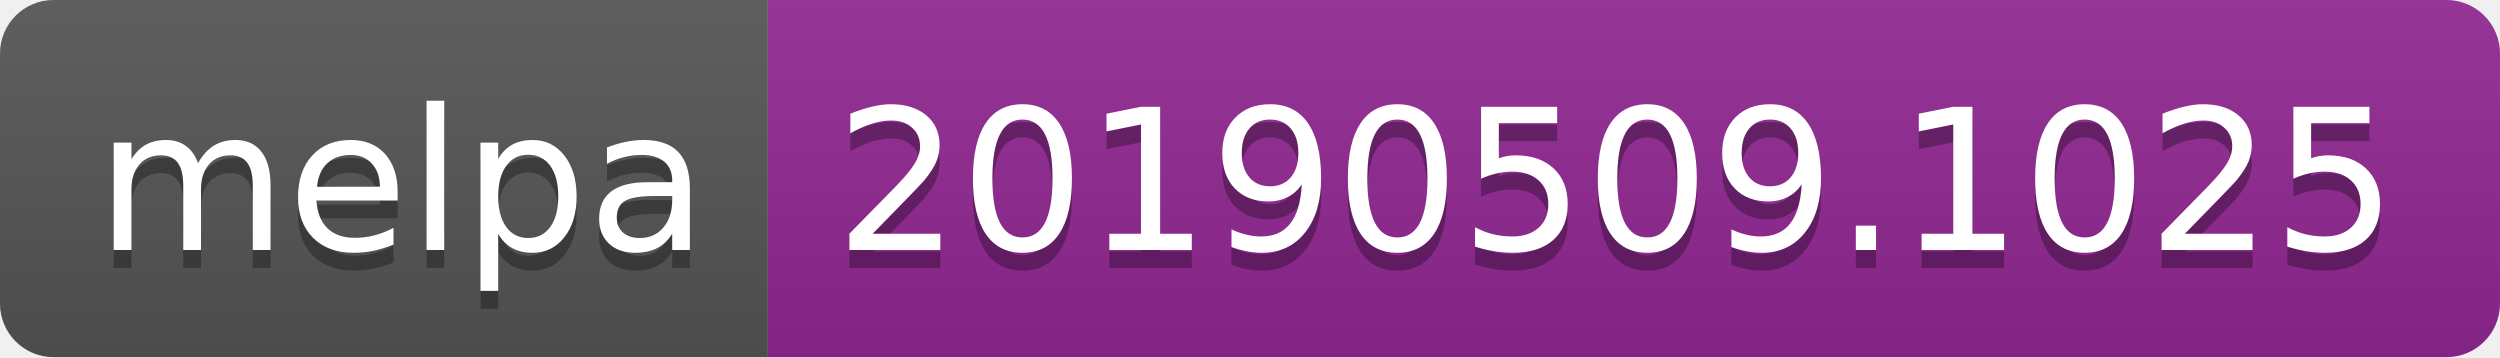
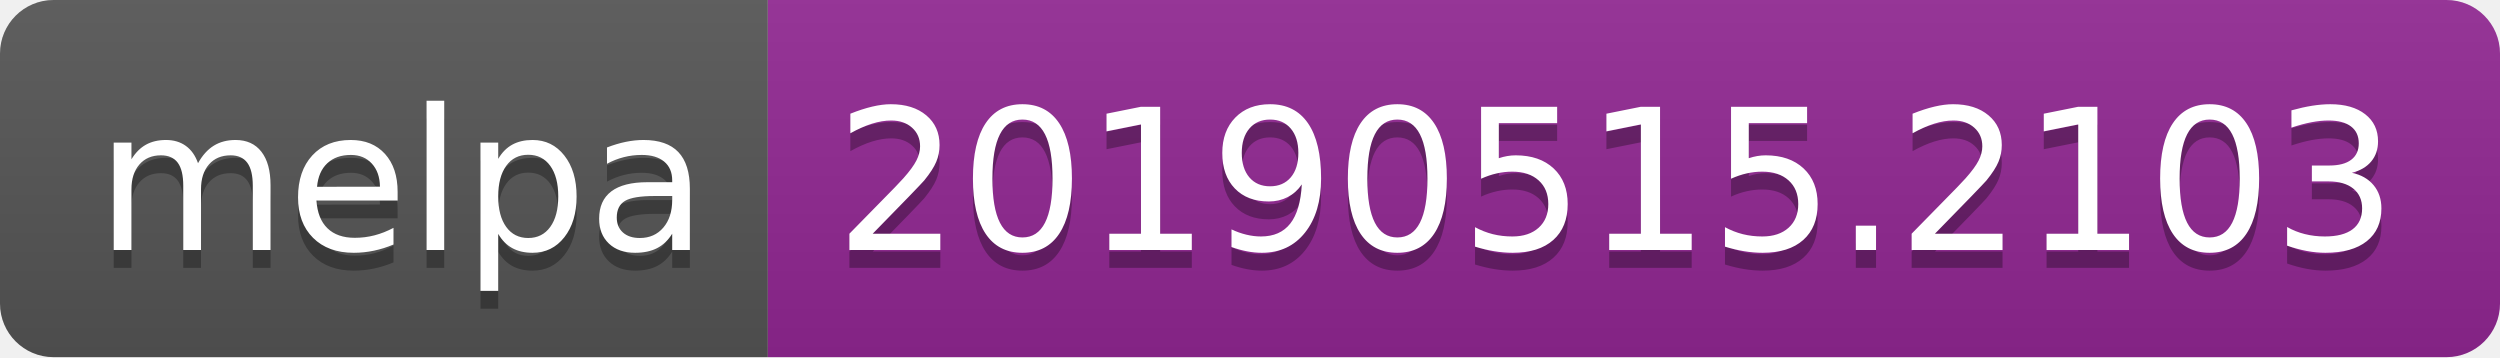
<svg xmlns="http://www.w3.org/2000/svg" width="140" height="20">
  <linearGradient id="b" x2="0" y2="100%">
    <stop offset="0" stop-color="#bbb" stop-opacity=".1" />
    <stop offset="1" stop-opacity=".1" />
  </linearGradient>
  <clipPath id="a">
    <rect width="140" height="20" rx="3" fill="#fff" />
  </clipPath>
  <g clip-path="url(#a)">
    <path fill="#555" d="M0 0h43v20H0z" />
    <path fill="#922793" d="M43 0h97v20H43z" />
    <path fill="url(#b)" d="M0 0h140v20H0z" />
  </g>
  <g fill="#fff" text-anchor="middle" font-family="DejaVu Sans,Verdana,Geneva,sans-serif" font-size="110">
    <text x="225" y="150" fill="#010101" fill-opacity=".3" transform="scale(.1)" textLength="330">melpa</text>
    <text x="225" y="140" transform="scale(.1)" textLength="330">melpa</text>
-     <text x="905" y="150" fill="#010101" fill-opacity=".3" transform="scale(.1)" textLength="870">20190509.1025</text>
-     <text x="905" y="140" transform="scale(.1)" textLength="870">20190509.1025</text>
+     <text x="905" y="150" fill="#010101" fill-opacity=".3" transform="scale(.1)" textLength="870">20190515.2103</text>
+     <text x="905" y="140" transform="scale(.1)" textLength="870">20190515.2103</text>
  </g>
</svg>
